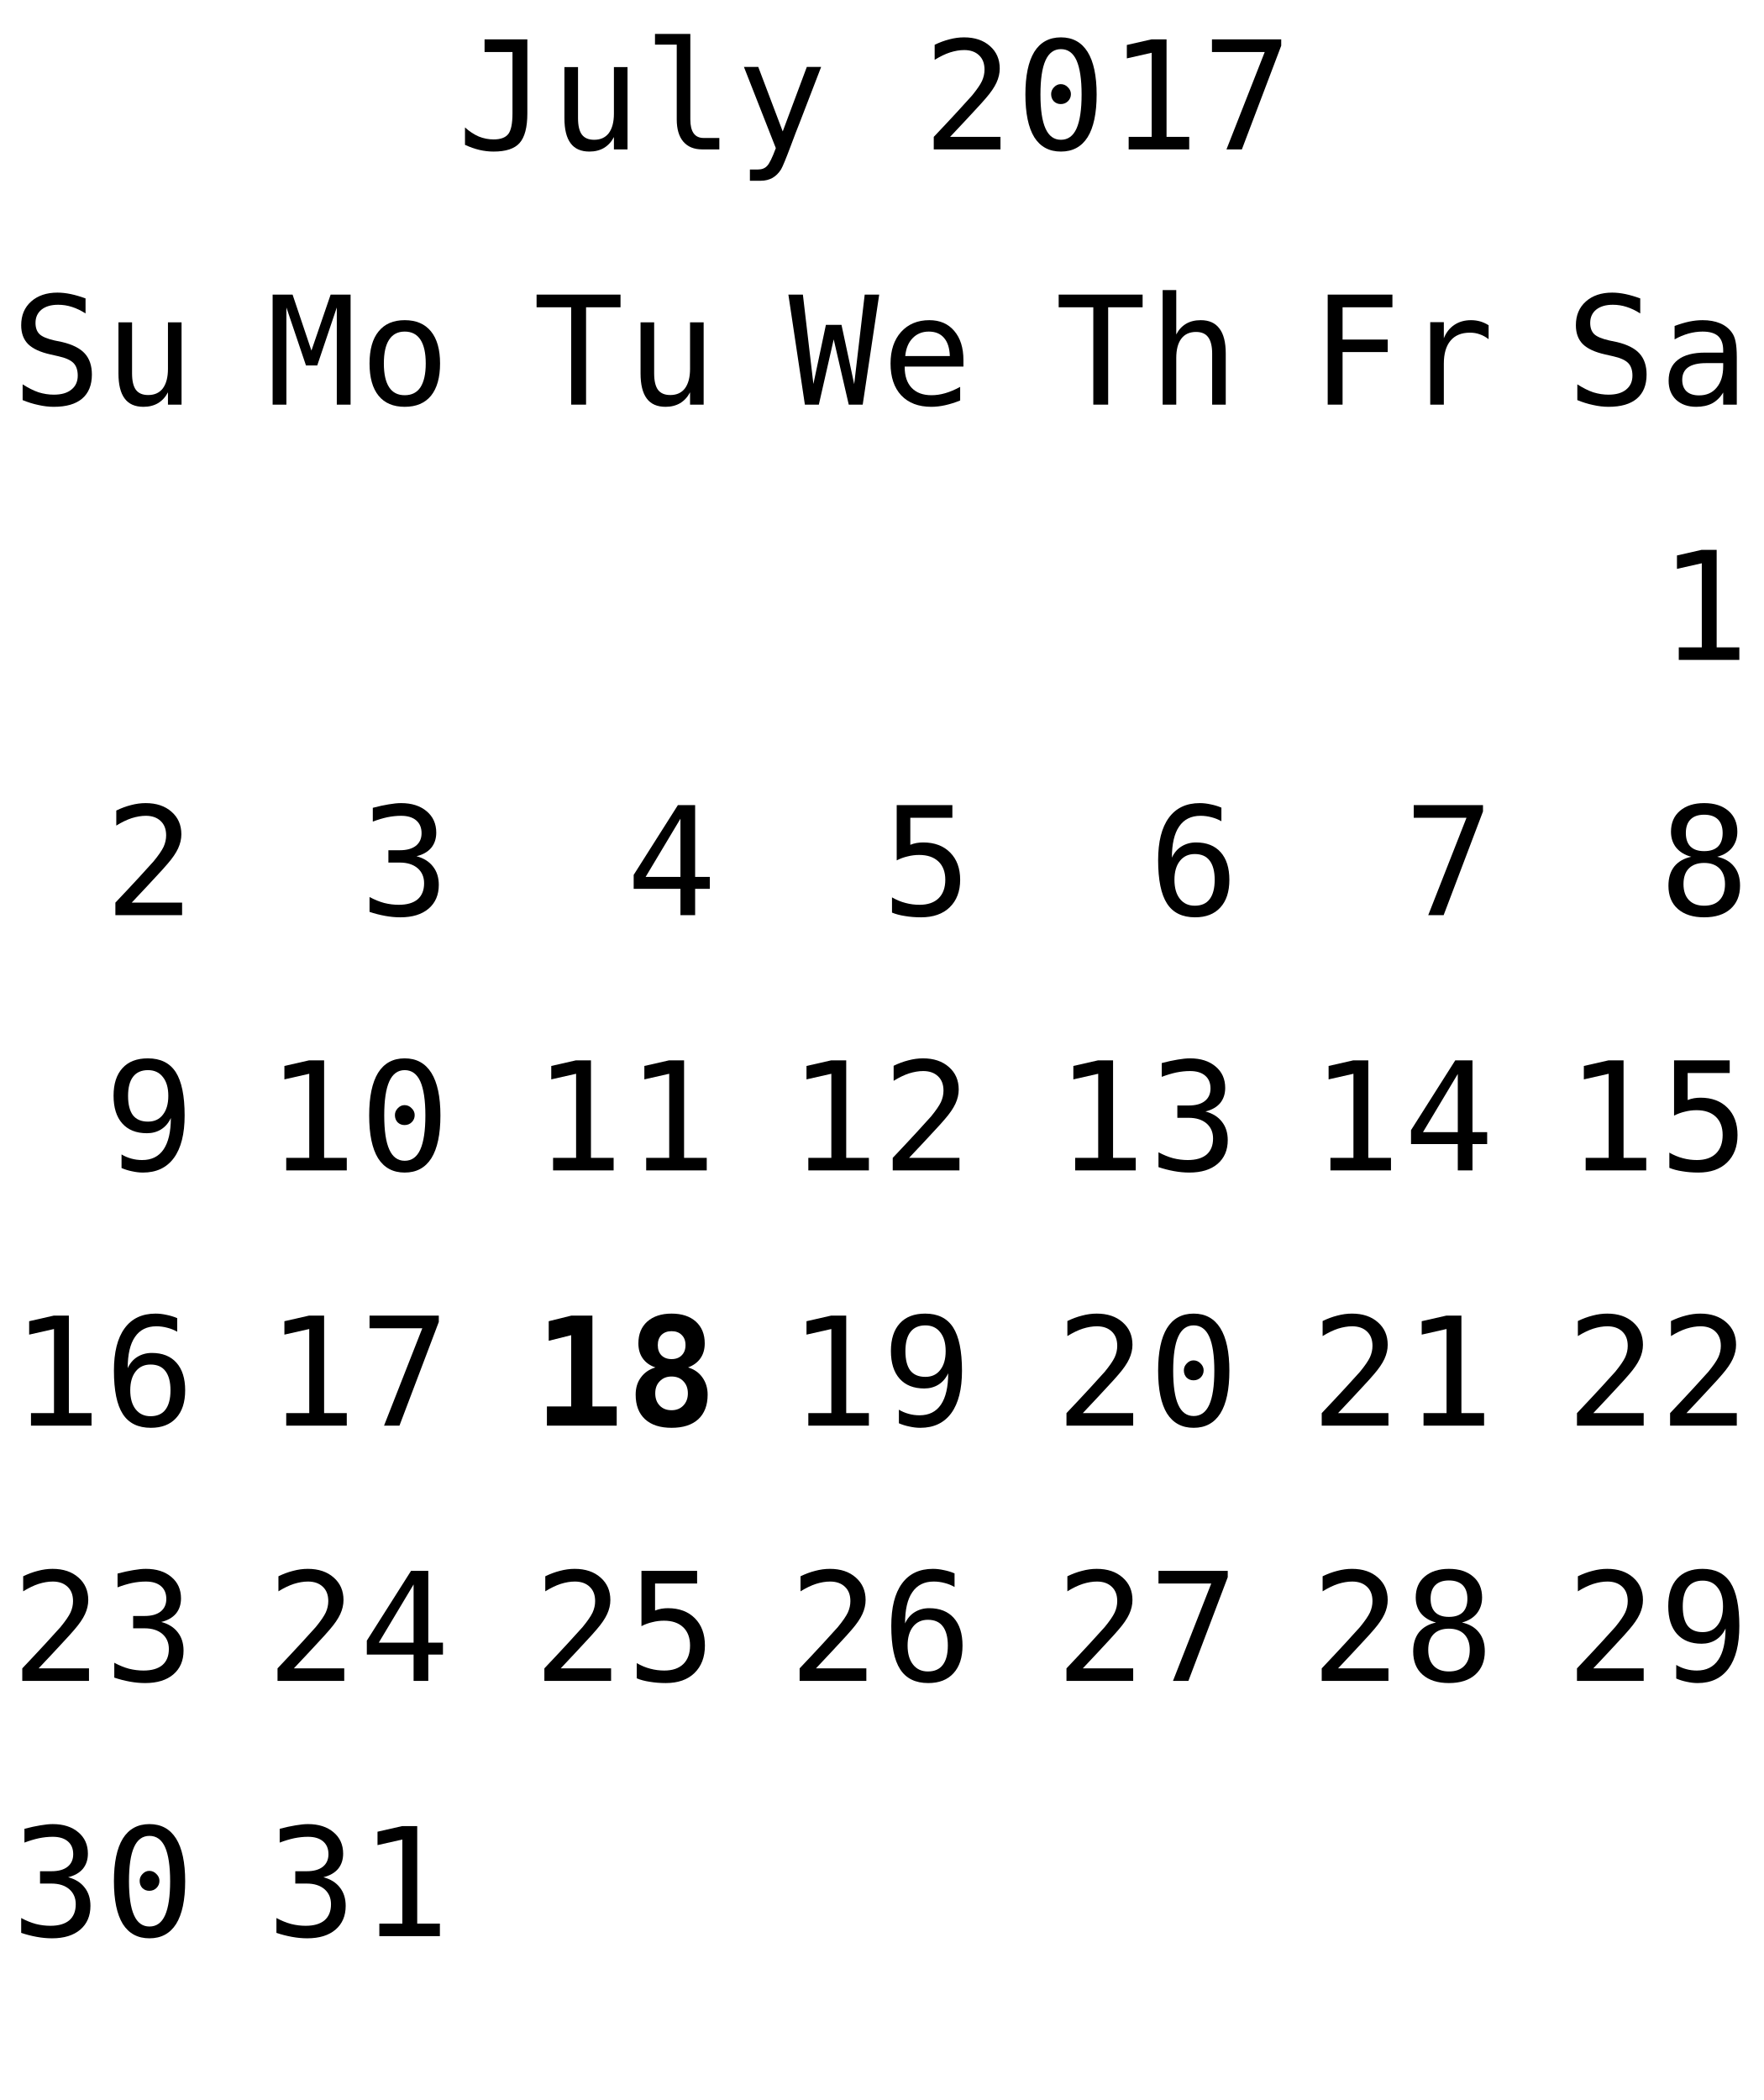
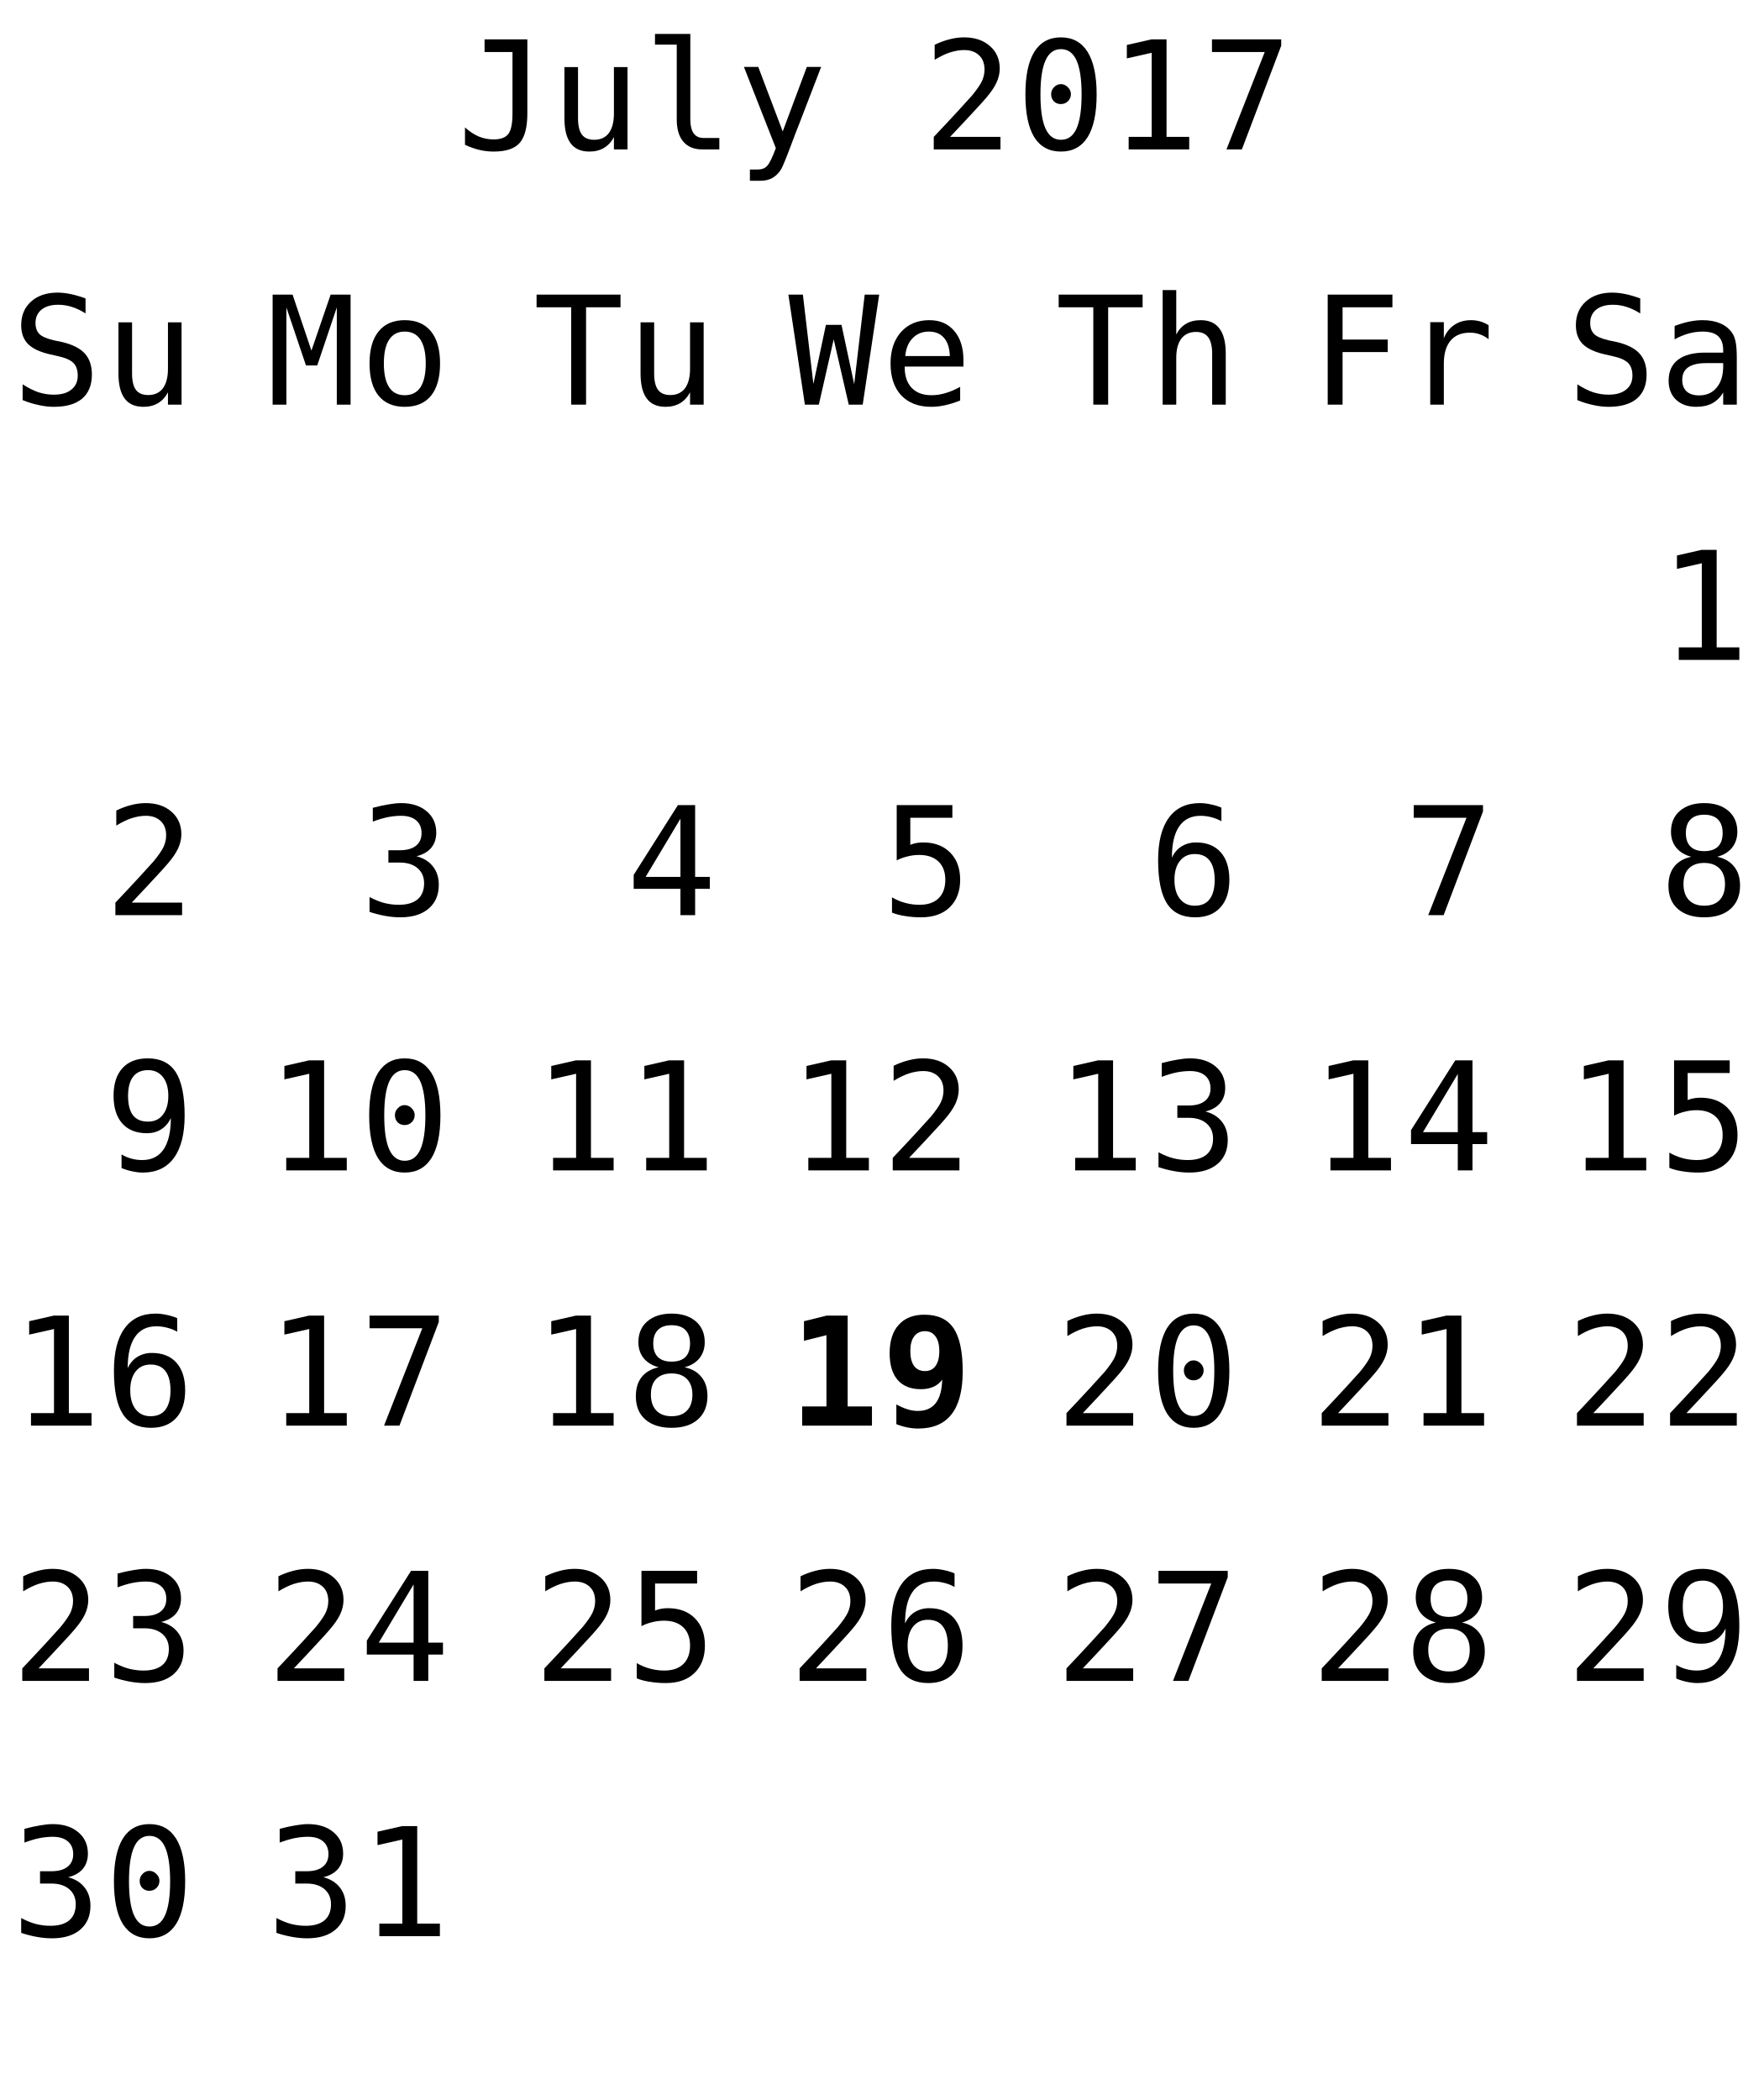
<svg xmlns="http://www.w3.org/2000/svg" xmlns:xlink="http://www.w3.org/1999/xlink" width="152pt" height="181pt" viewBox="0 0 152 181" version="1.1">
  <defs>
    <g>
      <symbol overflow="visible" id="glyph0-0">
        <path style="stroke:none;" d="M 0.656 2.297 L 0.656 -9.172 L 7.156 -9.172 L 7.156 2.297 Z M 1.391 1.578 L 6.438 1.578 L 6.438 -8.438 L 1.391 -8.438 Z M 1.391 1.578 " />
      </symbol>
      <symbol overflow="visible" id="glyph0-1">
        <path style="stroke:none;" d="M 0.688 -0.391 L 0.688 -1.891 C 1.07 -1.547 1.469 -1.285 1.875 -1.109 C 2.289 -0.941 2.719 -0.859 3.156 -0.859 C 3.758 -0.859 4.18 -1.016 4.422 -1.328 C 4.66 -1.641 4.781 -2.227 4.781 -3.094 L 4.781 -8.391 L 2.375 -8.391 L 2.375 -9.484 L 6.062 -9.484 L 6.062 -3.094 C 6.062 -1.895 5.836 -1.047 5.391 -0.547 C 4.953 -0.055 4.207 0.188 3.156 0.188 C 2.75 0.188 2.344 0.141 1.938 0.047 C 1.539 -0.047 1.125 -0.191 0.688 -0.391 Z M 0.688 -0.391 " />
      </symbol>
      <symbol overflow="visible" id="glyph0-2">
        <path style="stroke:none;" d="M 1.234 -2.688 L 1.234 -7.094 L 2.406 -7.094 L 2.406 -2.688 C 2.406 -2.051 2.516 -1.582 2.734 -1.281 C 2.961 -0.977 3.316 -0.828 3.797 -0.828 C 4.348 -0.828 4.77 -1.02 5.062 -1.406 C 5.352 -1.801 5.5 -2.359 5.5 -3.078 L 5.5 -7.094 L 6.672 -7.094 L 6.672 0 L 5.5 0 L 5.5 -1.062 C 5.289 -0.656 5.004 -0.344 4.641 -0.125 C 4.285 0.082 3.867 0.188 3.391 0.188 C 2.66 0.188 2.117 -0.051 1.766 -0.531 C 1.41 -1.008 1.234 -1.727 1.234 -2.688 Z M 1.234 -2.688 " />
      </symbol>
      <symbol overflow="visible" id="glyph0-3">
        <path style="stroke:none;" d="M 4.062 -2.578 C 4.062 -2.055 4.156 -1.66 4.344 -1.391 C 4.539 -1.117 4.828 -0.984 5.203 -0.984 L 6.562 -0.984 L 6.562 0 L 5.078 0 C 4.379 0 3.836 -0.223 3.453 -0.672 C 3.078 -1.117 2.891 -1.754 2.891 -2.578 L 2.891 -9.031 L 1.016 -9.031 L 1.016 -9.953 L 4.062 -9.953 Z M 4.062 -2.578 " />
      </symbol>
      <symbol overflow="visible" id="glyph0-4">
        <path style="stroke:none;" d="M 5.453 -2.281 C 5.254 -1.789 5.004 -1.141 4.703 -0.328 C 4.285 0.785 4.004 1.469 3.859 1.719 C 3.66 2.039 3.414 2.285 3.125 2.453 C 2.832 2.617 2.492 2.703 2.109 2.703 L 1.172 2.703 L 1.172 1.734 L 1.859 1.734 C 2.203 1.734 2.469 1.629 2.656 1.422 C 2.852 1.223 3.102 0.711 3.406 -0.109 L 0.656 -7.109 L 1.891 -7.109 L 4 -1.547 L 6.078 -7.109 L 7.312 -7.109 Z M 5.453 -2.281 " />
      </symbol>
      <symbol overflow="visible" id="glyph0-5">
        <path style="stroke:none;" d="" />
      </symbol>
      <symbol overflow="visible" id="glyph0-6">
        <path style="stroke:none;" d="M 2.375 -1.078 L 6.719 -1.078 L 6.719 0 L 0.969 0 L 0.969 -1.078 C 1.758 -1.91 2.445 -2.645 3.031 -3.281 C 3.625 -3.926 4.035 -4.379 4.266 -4.641 C 4.691 -5.16 4.977 -5.578 5.125 -5.891 C 5.27 -6.211 5.344 -6.539 5.344 -6.875 C 5.344 -7.406 5.188 -7.816 4.875 -8.109 C 4.562 -8.41 4.133 -8.562 3.594 -8.562 C 3.207 -8.562 2.801 -8.492 2.375 -8.359 C 1.957 -8.223 1.516 -8.008 1.047 -7.719 L 1.047 -9.016 C 1.473 -9.223 1.895 -9.379 2.312 -9.484 C 2.738 -9.598 3.16 -9.656 3.578 -9.656 C 4.504 -9.656 5.25 -9.406 5.812 -8.906 C 6.375 -8.414 6.656 -7.77 6.656 -6.969 C 6.656 -6.562 6.562 -6.156 6.375 -5.75 C 6.188 -5.344 5.879 -4.895 5.453 -4.406 C 5.223 -4.133 4.879 -3.754 4.422 -3.266 C 3.973 -2.773 3.289 -2.047 2.375 -1.078 Z M 2.375 -1.078 " />
      </symbol>
      <symbol overflow="visible" id="glyph0-7">
        <path style="stroke:none;" d="M 3.062 -4.766 C 3.062 -4.992 3.145 -5.191 3.312 -5.359 C 3.477 -5.535 3.672 -5.625 3.891 -5.625 C 4.129 -5.625 4.332 -5.535 4.5 -5.359 C 4.676 -5.191 4.766 -4.992 4.766 -4.766 C 4.766 -4.523 4.68 -4.32 4.516 -4.156 C 4.348 -3.988 4.141 -3.906 3.891 -3.906 C 3.66 -3.906 3.461 -3.984 3.297 -4.141 C 3.141 -4.305 3.062 -4.516 3.062 -4.766 Z M 3.906 -8.641 C 3.312 -8.641 2.867 -8.316 2.578 -7.672 C 2.285 -7.023 2.141 -6.047 2.141 -4.734 C 2.141 -3.422 2.285 -2.441 2.578 -1.797 C 2.867 -1.148 3.312 -0.828 3.906 -0.828 C 4.508 -0.828 4.957 -1.148 5.25 -1.797 C 5.539 -2.441 5.688 -3.422 5.688 -4.734 C 5.688 -6.047 5.539 -7.023 5.25 -7.672 C 4.957 -8.316 4.508 -8.641 3.906 -8.641 Z M 3.906 -9.656 C 4.914 -9.656 5.68 -9.238 6.203 -8.406 C 6.723 -7.57 6.984 -6.348 6.984 -4.734 C 6.984 -3.109 6.723 -1.879 6.203 -1.047 C 5.68 -0.223 4.914 0.188 3.906 0.188 C 2.895 0.188 2.129 -0.223 1.609 -1.047 C 1.098 -1.879 0.844 -3.109 0.844 -4.734 C 0.844 -6.348 1.098 -7.57 1.609 -8.406 C 2.129 -9.238 2.895 -9.656 3.906 -9.656 Z M 3.906 -9.656 " />
      </symbol>
      <symbol overflow="visible" id="glyph0-8">
        <path style="stroke:none;" d="M 1.719 -1.078 L 3.703 -1.078 L 3.703 -8.328 L 1.562 -7.844 L 1.562 -9 L 3.688 -9.484 L 4.984 -9.484 L 4.984 -1.078 L 6.938 -1.078 L 6.938 0 L 1.719 0 Z M 1.719 -1.078 " />
      </symbol>
      <symbol overflow="visible" id="glyph0-9">
        <path style="stroke:none;" d="M 0.875 -9.484 L 6.844 -9.484 L 6.844 -8.938 L 3.453 0 L 2.125 0 L 5.422 -8.391 L 0.875 -8.391 Z M 0.875 -9.484 " />
      </symbol>
      <symbol overflow="visible" id="glyph0-10">
        <path style="stroke:none;" d="M 6.422 -9.156 L 6.422 -7.859 C 6.035 -8.109 5.645 -8.297 5.25 -8.422 C 4.863 -8.547 4.469 -8.609 4.062 -8.609 C 3.457 -8.609 2.977 -8.469 2.625 -8.188 C 2.281 -7.906 2.109 -7.523 2.109 -7.047 C 2.109 -6.629 2.223 -6.305 2.453 -6.078 C 2.68 -5.859 3.113 -5.676 3.75 -5.531 L 4.422 -5.391 C 5.305 -5.18 5.953 -4.852 6.359 -4.406 C 6.766 -3.957 6.969 -3.352 6.969 -2.594 C 6.969 -1.688 6.688 -0.992 6.125 -0.516 C 5.57 -0.047 4.758 0.188 3.688 0.188 C 3.25 0.188 2.805 0.133 2.359 0.031 C 1.91 -0.062 1.457 -0.203 1 -0.391 L 1 -1.75 C 1.488 -1.438 1.945 -1.207 2.375 -1.062 C 2.812 -0.926 3.25 -0.859 3.688 -0.859 C 4.344 -0.859 4.848 -1.004 5.203 -1.297 C 5.566 -1.586 5.75 -1.988 5.75 -2.5 C 5.75 -2.977 5.625 -3.344 5.375 -3.594 C 5.125 -3.844 4.691 -4.035 4.078 -4.172 L 3.391 -4.328 C 2.516 -4.523 1.875 -4.82 1.469 -5.219 C 1.07 -5.625 0.875 -6.164 0.875 -6.844 C 0.875 -7.695 1.16 -8.379 1.734 -8.891 C 2.305 -9.398 3.062 -9.656 4 -9.656 C 4.363 -9.656 4.742 -9.613 5.141 -9.531 C 5.547 -9.445 5.973 -9.32 6.422 -9.156 Z M 6.422 -9.156 " />
      </symbol>
      <symbol overflow="visible" id="glyph0-11">
        <path style="stroke:none;" d="M 4.453 -3.578 L 4.062 -3.578 C 3.383 -3.578 2.875 -3.457 2.531 -3.219 C 2.188 -2.977 2.016 -2.617 2.016 -2.141 C 2.016 -1.711 2.141 -1.379 2.391 -1.141 C 2.648 -0.91 3.008 -0.797 3.469 -0.797 C 4.113 -0.797 4.617 -1.02 4.984 -1.469 C 5.359 -1.914 5.547 -2.531 5.547 -3.312 L 5.547 -3.578 Z M 6.719 -4.062 L 6.719 0 L 5.547 0 L 5.547 -1.047 C 5.297 -0.629 4.977 -0.316 4.594 -0.109 C 4.219 0.086 3.758 0.188 3.219 0.188 C 2.5 0.188 1.922 -0.016 1.484 -0.422 C 1.055 -0.836 0.844 -1.383 0.844 -2.062 C 0.844 -2.852 1.109 -3.453 1.641 -3.859 C 2.172 -4.273 2.953 -4.484 3.984 -4.484 L 5.547 -4.484 L 5.547 -4.672 C 5.547 -5.234 5.398 -5.645 5.109 -5.906 C 4.828 -6.164 4.379 -6.297 3.766 -6.297 C 3.359 -6.297 2.953 -6.238 2.547 -6.125 C 2.141 -6.008 1.742 -5.844 1.359 -5.625 L 1.359 -6.781 C 1.797 -6.945 2.211 -7.07 2.609 -7.156 C 3.004 -7.238 3.391 -7.281 3.766 -7.281 C 4.348 -7.281 4.848 -7.191 5.266 -7.016 C 5.68 -6.848 6.02 -6.586 6.281 -6.234 C 6.438 -6.023 6.547 -5.766 6.609 -5.453 C 6.68 -5.141 6.719 -4.676 6.719 -4.062 Z M 6.719 -4.062 " />
      </symbol>
      <symbol overflow="visible" id="glyph0-12">
        <path style="stroke:none;" d="M 0.547 -9.484 L 2.266 -9.484 L 3.891 -4.656 L 5.547 -9.484 L 7.266 -9.484 L 7.266 0 L 6.078 0 L 6.078 -8.375 L 4.391 -3.375 L 3.422 -3.375 L 1.734 -8.375 L 1.734 0 L 0.547 0 Z M 0.547 -9.484 " />
      </symbol>
      <symbol overflow="visible" id="glyph0-13">
        <path style="stroke:none;" d="M 3.906 -6.297 C 3.312 -6.297 2.863 -6.062 2.562 -5.594 C 2.258 -5.133 2.109 -4.453 2.109 -3.547 C 2.109 -2.648 2.258 -1.969 2.562 -1.5 C 2.863 -1.039 3.312 -0.812 3.906 -0.812 C 4.508 -0.812 4.961 -1.039 5.266 -1.5 C 5.566 -1.969 5.719 -2.648 5.719 -3.547 C 5.719 -4.453 5.566 -5.133 5.266 -5.594 C 4.961 -6.062 4.508 -6.297 3.906 -6.297 Z M 3.906 -7.281 C 4.895 -7.281 5.648 -6.957 6.172 -6.312 C 6.691 -5.676 6.953 -4.754 6.953 -3.547 C 6.953 -2.336 6.691 -1.41 6.172 -0.766 C 5.648 -0.129 4.895 0.188 3.906 0.188 C 2.926 0.188 2.176 -0.129 1.656 -0.766 C 1.133 -1.41 0.875 -2.336 0.875 -3.547 C 0.875 -4.754 1.133 -5.676 1.656 -6.312 C 2.176 -6.957 2.926 -7.281 3.906 -7.281 Z M 3.906 -7.281 " />
      </symbol>
      <symbol overflow="visible" id="glyph0-14">
        <path style="stroke:none;" d="M 4.922 -5.078 C 5.547 -4.91 6.02 -4.613 6.344 -4.188 C 6.676 -3.77 6.844 -3.242 6.844 -2.609 C 6.844 -1.742 6.551 -1.062 5.969 -0.562 C 5.383 -0.062 4.57 0.188 3.531 0.188 C 3.094 0.188 2.648 0.145 2.203 0.062 C 1.754 -0.02 1.312 -0.133 0.875 -0.281 L 0.875 -1.562 C 1.301 -1.332 1.723 -1.16 2.141 -1.047 C 2.566 -0.941 2.984 -0.891 3.391 -0.891 C 4.098 -0.891 4.641 -1.047 5.016 -1.359 C 5.391 -1.68 5.578 -2.145 5.578 -2.75 C 5.578 -3.289 5.391 -3.723 5.016 -4.047 C 4.641 -4.367 4.129 -4.531 3.484 -4.531 L 2.5 -4.531 L 2.5 -5.594 L 3.484 -5.594 C 4.078 -5.594 4.535 -5.719 4.859 -5.969 C 5.191 -6.227 5.359 -6.594 5.359 -7.062 C 5.359 -7.539 5.203 -7.91 4.891 -8.172 C 4.586 -8.43 4.156 -8.562 3.594 -8.562 C 3.207 -8.562 2.812 -8.52 2.406 -8.438 C 2.008 -8.352 1.594 -8.227 1.156 -8.062 L 1.156 -9.25 C 1.664 -9.383 2.117 -9.484 2.516 -9.547 C 2.922 -9.617 3.281 -9.656 3.594 -9.656 C 4.508 -9.656 5.242 -9.422 5.797 -8.953 C 6.348 -8.492 6.625 -7.879 6.625 -7.109 C 6.625 -6.586 6.477 -6.148 6.188 -5.797 C 5.895 -5.453 5.473 -5.211 4.922 -5.078 Z M 4.922 -5.078 " />
      </symbol>
      <symbol overflow="visible" id="glyph0-15">
        <path style="stroke:none;" d="M 0.297 -9.484 L 7.531 -9.484 L 7.531 -8.391 L 4.562 -8.391 L 4.562 0 L 3.281 0 L 3.281 -8.391 L 0.297 -8.391 Z M 0.297 -9.484 " />
      </symbol>
      <symbol overflow="visible" id="glyph0-16">
        <path style="stroke:none;" d="M 4.672 -8.312 L 1.672 -3.297 L 4.672 -3.297 Z M 4.453 -9.484 L 5.938 -9.484 L 5.938 -3.297 L 7.203 -3.297 L 7.203 -2.266 L 5.938 -2.266 L 5.938 0 L 4.672 0 L 4.672 -2.266 L 0.641 -2.266 L 0.641 -3.469 Z M 4.453 -9.484 " />
      </symbol>
      <symbol overflow="visible" id="glyph0-17">
        <path style="stroke:none;" d="M 0 -9.484 L 1.25 -9.484 L 2.156 -1.781 L 3.234 -6.875 L 4.578 -6.875 L 5.672 -1.766 L 6.578 -9.484 L 7.828 -9.484 L 6.406 0 L 5.203 0 L 3.906 -5.625 L 2.625 0 L 1.422 0 Z M 0 -9.484 " />
      </symbol>
      <symbol overflow="visible" id="glyph0-18">
        <path style="stroke:none;" d="M 7.062 -3.844 L 7.062 -3.281 L 2 -3.281 L 2 -3.234 C 2 -2.461 2.203 -1.863 2.609 -1.438 C 3.016 -1.02 3.582 -0.812 4.312 -0.812 C 4.688 -0.812 5.078 -0.867 5.484 -0.984 C 5.891 -1.098 6.32 -1.281 6.781 -1.531 L 6.781 -0.359 C 6.344 -0.18 5.914 -0.047 5.5 0.047 C 5.082 0.141 4.68 0.188 4.297 0.188 C 3.191 0.188 2.328 -0.141 1.703 -0.797 C 1.086 -1.461 0.781 -2.379 0.781 -3.547 C 0.781 -4.68 1.082 -5.586 1.688 -6.266 C 2.301 -6.941 3.113 -7.281 4.125 -7.281 C 5.031 -7.281 5.742 -6.973 6.266 -6.359 C 6.797 -5.742 7.062 -4.906 7.062 -3.844 Z M 5.891 -4.188 C 5.867 -4.875 5.703 -5.395 5.391 -5.75 C 5.086 -6.113 4.648 -6.297 4.078 -6.297 C 3.516 -6.297 3.051 -6.109 2.688 -5.734 C 2.32 -5.359 2.109 -4.844 2.047 -4.188 Z M 5.891 -4.188 " />
      </symbol>
      <symbol overflow="visible" id="glyph0-19">
        <path style="stroke:none;" d="M 1.312 -9.484 L 6.109 -9.484 L 6.109 -8.391 L 2.484 -8.391 L 2.484 -6.062 C 2.66 -6.133 2.844 -6.188 3.031 -6.219 C 3.219 -6.25 3.406 -6.266 3.594 -6.266 C 4.57 -6.266 5.348 -5.973 5.922 -5.391 C 6.492 -4.816 6.781 -4.035 6.781 -3.047 C 6.781 -2.047 6.477 -1.254 5.875 -0.672 C 5.281 -0.098 4.457 0.188 3.406 0.188 C 2.906 0.188 2.445 0.148 2.031 0.078 C 1.613 0.016 1.238 -0.082 0.906 -0.219 L 0.906 -1.531 C 1.289 -1.312 1.68 -1.148 2.078 -1.047 C 2.473 -0.941 2.875 -0.891 3.281 -0.891 C 3.988 -0.891 4.535 -1.078 4.922 -1.453 C 5.305 -1.828 5.5 -2.359 5.5 -3.047 C 5.5 -3.723 5.301 -4.25 4.906 -4.625 C 4.508 -5 3.957 -5.188 3.25 -5.188 C 2.906 -5.188 2.57 -5.145 2.25 -5.062 C 1.926 -4.988 1.613 -4.875 1.312 -4.719 Z M 1.312 -9.484 " />
      </symbol>
      <symbol overflow="visible" id="glyph0-20">
        <path style="stroke:none;" d="M 6.672 -4.406 L 6.672 0 L 5.5 0 L 5.5 -4.406 C 5.5 -5.039 5.383 -5.508 5.156 -5.812 C 4.938 -6.113 4.586 -6.266 4.109 -6.266 C 3.555 -6.266 3.133 -6.07 2.844 -5.688 C 2.551 -5.301 2.406 -4.742 2.406 -4.016 L 2.406 0 L 1.234 0 L 1.234 -9.875 L 2.406 -9.875 L 2.406 -6.047 C 2.613 -6.453 2.895 -6.758 3.25 -6.969 C 3.602 -7.176 4.023 -7.281 4.516 -7.281 C 5.234 -7.281 5.77 -7.039 6.125 -6.562 C 6.488 -6.094 6.672 -5.375 6.672 -4.406 Z M 6.672 -4.406 " />
      </symbol>
      <symbol overflow="visible" id="glyph0-21">
        <path style="stroke:none;" d="M 6.297 -9.266 L 6.297 -8.094 C 6.023 -8.25 5.738 -8.363 5.438 -8.438 C 5.133 -8.52 4.82 -8.562 4.5 -8.562 C 3.688 -8.562 3.07 -8.254 2.656 -7.641 C 2.238 -7.035 2.031 -6.141 2.031 -4.953 C 2.227 -5.379 2.504 -5.703 2.859 -5.922 C 3.223 -6.148 3.641 -6.266 4.109 -6.266 C 5.023 -6.266 5.734 -5.984 6.234 -5.422 C 6.734 -4.859 6.984 -4.066 6.984 -3.047 C 6.984 -2.016 6.723 -1.219 6.203 -0.656 C 5.691 -0.094 4.969 0.188 4.031 0.188 C 2.926 0.188 2.117 -0.207 1.609 -1 C 1.098 -1.789 0.844 -3.035 0.844 -4.734 C 0.844 -6.328 1.148 -7.547 1.766 -8.391 C 2.379 -9.234 3.27 -9.656 4.438 -9.656 C 4.75 -9.656 5.062 -9.617 5.375 -9.547 C 5.695 -9.484 6.004 -9.391 6.297 -9.266 Z M 4 -5.266 C 3.457 -5.266 3.031 -5.066 2.719 -4.672 C 2.406 -4.273 2.25 -3.734 2.25 -3.047 C 2.25 -2.348 2.406 -1.801 2.719 -1.406 C 3.031 -1.008 3.457 -0.812 4 -0.812 C 4.57 -0.812 5 -1 5.281 -1.375 C 5.57 -1.75 5.719 -2.305 5.719 -3.047 C 5.719 -3.773 5.57 -4.328 5.281 -4.703 C 5 -5.078 4.57 -5.266 4 -5.266 Z M 4 -5.266 " />
      </symbol>
      <symbol overflow="visible" id="glyph0-22">
        <path style="stroke:none;" d="M 1.484 -9.484 L 7.062 -9.484 L 7.062 -8.391 L 2.766 -8.391 L 2.766 -5.609 L 6.656 -5.609 L 6.656 -4.531 L 2.766 -4.531 L 2.766 0 L 1.484 0 Z M 1.484 -9.484 " />
      </symbol>
      <symbol overflow="visible" id="glyph0-23">
        <path style="stroke:none;" d="M 7.328 -5.641 C 7.078 -5.836 6.82 -5.977 6.562 -6.062 C 6.312 -6.156 6.031 -6.203 5.719 -6.203 C 4.988 -6.203 4.43 -5.973 4.047 -5.516 C 3.66 -5.055 3.469 -4.395 3.469 -3.531 L 3.469 0 L 2.297 0 L 2.297 -7.109 L 3.469 -7.109 L 3.469 -5.719 C 3.664 -6.219 3.969 -6.602 4.375 -6.875 C 4.781 -7.145 5.258 -7.281 5.812 -7.281 C 6.094 -7.281 6.359 -7.242 6.609 -7.172 C 6.859 -7.098 7.098 -6.988 7.328 -6.844 Z M 7.328 -5.641 " />
      </symbol>
      <symbol overflow="visible" id="glyph0-24">
        <path style="stroke:none;" d="M 3.906 -4.5 C 3.332 -4.5 2.891 -4.336 2.578 -4.016 C 2.273 -3.703 2.125 -3.254 2.125 -2.672 C 2.125 -2.086 2.281 -1.629 2.594 -1.297 C 2.906 -0.973 3.344 -0.812 3.906 -0.812 C 4.488 -0.812 4.93 -0.973 5.234 -1.297 C 5.547 -1.617 5.703 -2.078 5.703 -2.672 C 5.703 -3.242 5.547 -3.691 5.234 -4.016 C 4.922 -4.336 4.477 -4.5 3.906 -4.5 Z M 2.797 -5.031 C 2.242 -5.176 1.812 -5.438 1.5 -5.812 C 1.195 -6.195 1.047 -6.656 1.047 -7.188 C 1.047 -7.945 1.301 -8.547 1.812 -8.984 C 2.332 -9.43 3.031 -9.656 3.906 -9.656 C 4.789 -9.656 5.488 -9.43 6 -8.984 C 6.508 -8.547 6.766 -7.945 6.766 -7.188 C 6.766 -6.656 6.613 -6.195 6.312 -5.812 C 6.008 -5.438 5.582 -5.176 5.031 -5.031 C 5.664 -4.895 6.148 -4.613 6.484 -4.188 C 6.828 -3.77 7 -3.223 7 -2.547 C 7 -1.691 6.723 -1.02 6.172 -0.531 C 5.629 -0.051 4.875 0.188 3.906 0.188 C 2.945 0.188 2.191 -0.051 1.641 -0.531 C 1.098 -1.008 0.828 -1.676 0.828 -2.531 C 0.828 -3.207 0.992 -3.758 1.328 -4.188 C 1.672 -4.613 2.16 -4.895 2.797 -5.031 Z M 2.328 -7.078 C 2.328 -6.566 2.461 -6.176 2.734 -5.906 C 3.004 -5.645 3.395 -5.516 3.906 -5.516 C 4.426 -5.516 4.82 -5.645 5.094 -5.906 C 5.363 -6.176 5.5 -6.566 5.5 -7.078 C 5.5 -7.586 5.363 -7.977 5.094 -8.25 C 4.82 -8.52 4.426 -8.656 3.906 -8.656 C 3.395 -8.656 3.004 -8.52 2.734 -8.25 C 2.461 -7.977 2.328 -7.586 2.328 -7.078 Z M 2.328 -7.078 " />
      </symbol>
      <symbol overflow="visible" id="glyph0-25">
        <path style="stroke:none;" d="M 3.781 -4.203 C 4.332 -4.203 4.758 -4.398 5.062 -4.797 C 5.375 -5.191 5.531 -5.734 5.531 -6.422 C 5.531 -7.117 5.375 -7.66 5.062 -8.047 C 4.758 -8.441 4.332 -8.641 3.781 -8.641 C 3.219 -8.641 2.789 -8.453 2.5 -8.078 C 2.207 -7.703 2.062 -7.148 2.062 -6.422 C 2.062 -5.68 2.203 -5.125 2.484 -4.75 C 2.773 -4.383 3.207 -4.203 3.781 -4.203 Z M 1.5 -0.203 L 1.5 -1.375 C 1.758 -1.219 2.039 -1.098 2.344 -1.016 C 2.645 -0.93 2.957 -0.891 3.281 -0.891 C 4.094 -0.891 4.707 -1.195 5.125 -1.812 C 5.539 -2.426 5.75 -3.328 5.75 -4.516 C 5.551 -4.086 5.27 -3.758 4.906 -3.531 C 4.551 -3.312 4.145 -3.203 3.688 -3.203 C 2.77 -3.203 2.062 -3.484 1.562 -4.047 C 1.062 -4.609 0.812 -5.406 0.812 -6.438 C 0.812 -7.457 1.066 -8.25 1.578 -8.812 C 2.086 -9.375 2.816 -9.656 3.766 -9.656 C 4.859 -9.656 5.66 -9.258 6.172 -8.469 C 6.68 -7.676 6.938 -6.43 6.938 -4.734 C 6.938 -3.141 6.629 -1.922 6.016 -1.078 C 5.398 -0.234 4.508 0.188 3.344 0.188 C 3.031 0.188 2.719 0.148 2.406 0.078 C 2.094 0.016 1.789 -0.078 1.5 -0.203 Z M 1.5 -0.203 " />
      </symbol>
      <symbol overflow="visible" id="glyph1-0">
        <path style="stroke:none;" d="M 0.656 2.297 L 0.656 -9.172 L 7.156 -9.172 L 7.156 2.297 Z M 1.391 1.578 L 6.438 1.578 L 6.438 -8.438 L 1.391 -8.438 Z M 1.391 1.578 " />
      </symbol>
      <symbol overflow="visible" id="glyph1-1">
        <path style="stroke:none;" d="M 1.188 -1.656 L 3.281 -1.656 L 3.281 -7.797 L 1.344 -7.312 L 1.344 -9 L 3.297 -9.484 L 5.109 -9.484 L 5.109 -1.656 L 7.203 -1.656 L 7.203 0 L 1.188 0 Z M 1.188 -1.656 " />
      </symbol>
      <symbol overflow="visible" id="glyph1-2">
-         <path style="stroke:none;" d="M 3.906 -4.234 C 3.488 -4.234 3.148 -4.098 2.891 -3.828 C 2.629 -3.566 2.5 -3.219 2.5 -2.781 C 2.5 -2.344 2.629 -1.988 2.891 -1.719 C 3.148 -1.457 3.488 -1.328 3.906 -1.328 C 4.32 -1.328 4.66 -1.461 4.922 -1.734 C 5.18 -2.004 5.312 -2.352 5.312 -2.781 C 5.312 -3.219 5.18 -3.566 4.922 -3.828 C 4.672 -4.098 4.332 -4.234 3.906 -4.234 Z M 2.516 -5.016 C 2.035 -5.18 1.672 -5.441 1.422 -5.797 C 1.172 -6.148 1.047 -6.582 1.047 -7.094 C 1.047 -7.883 1.301 -8.508 1.812 -8.969 C 2.332 -9.426 3.031 -9.656 3.906 -9.656 C 4.789 -9.656 5.488 -9.426 6 -8.969 C 6.508 -8.508 6.766 -7.883 6.766 -7.094 C 6.766 -6.582 6.641 -6.148 6.391 -5.797 C 6.148 -5.453 5.797 -5.191 5.328 -5.016 C 5.859 -4.859 6.27 -4.57 6.562 -4.156 C 6.863 -3.738 7.016 -3.242 7.016 -2.672 C 7.016 -1.754 6.742 -1.047 6.203 -0.547 C 5.66 -0.055 4.895 0.188 3.906 0.188 C 2.926 0.188 2.164 -0.055 1.625 -0.547 C 1.082 -1.047 0.812 -1.754 0.812 -2.672 C 0.812 -3.254 0.961 -3.75 1.266 -4.156 C 1.566 -4.57 1.984 -4.859 2.516 -5.016 Z M 2.719 -6.938 C 2.719 -6.57 2.82 -6.281 3.031 -6.062 C 3.25 -5.844 3.539 -5.734 3.906 -5.734 C 4.281 -5.734 4.57 -5.844 4.781 -6.062 C 5 -6.281 5.109 -6.57 5.109 -6.938 C 5.109 -7.312 5 -7.602 4.781 -7.812 C 4.57 -8.031 4.281 -8.141 3.906 -8.141 C 3.539 -8.141 3.25 -8.031 3.031 -7.812 C 2.82 -7.594 2.719 -7.301 2.719 -6.938 Z M 2.719 -6.938 " />
+         <path style="stroke:none;" d="M 1.281 -0.125 L 1.281 -1.828 C 1.625 -1.641 1.945 -1.5 2.25 -1.406 C 2.551 -1.312 2.848 -1.266 3.141 -1.266 C 3.805 -1.266 4.316 -1.488 4.672 -1.938 C 5.023 -2.383 5.211 -3.062 5.234 -3.969 C 5.035 -3.688 4.781 -3.477 4.469 -3.344 C 4.164 -3.207 3.801 -3.141 3.375 -3.141 C 2.52 -3.141 1.859 -3.406 1.391 -3.938 C 0.93 -4.477 0.703 -5.242 0.703 -6.234 C 0.703 -7.297 0.961 -8.113 1.484 -8.688 C 2.004 -9.27 2.738 -9.562 3.688 -9.562 C 4.844 -9.562 5.68 -9.176 6.203 -8.406 C 6.734 -7.633 7 -6.391 7 -4.672 C 7 -3.023 6.676 -1.789 6.031 -0.969 C 5.395 -0.156 4.438 0.25 3.156 0.25 C 2.863 0.25 2.555 0.219 2.234 0.156 C 1.922 0.094 1.602 0 1.281 -0.125 Z M 3.75 -4.703 C 4.145 -4.703 4.445 -4.848 4.656 -5.141 C 4.875 -5.441 4.984 -5.867 4.984 -6.422 C 4.984 -6.973 4.875 -7.395 4.656 -7.688 C 4.445 -7.988 4.145 -8.141 3.75 -8.141 C 3.344 -8.141 3.031 -7.988 2.812 -7.688 C 2.594 -7.395 2.484 -6.973 2.484 -6.422 C 2.484 -5.867 2.594 -5.441 2.812 -5.141 C 3.031 -4.848 3.344 -4.703 3.75 -4.703 Z M 3.75 -4.703 " />
      </symbol>
    </g>
  </defs>
  <g id="surface2">
    <g style="fill:rgb(0%,0%,0%);fill-opacity:1;">
      <use xlink:href="#glyph0-1" x="39.39" y="12.876" />
      <use xlink:href="#glyph0-2" x="47.414" y="12.876" />
      <use xlink:href="#glyph0-3" x="55.438" y="12.876" />
      <use xlink:href="#glyph0-4" x="63.463" y="12.876" />
      <use xlink:href="#glyph0-5" x="71.487" y="12.876" />
      <use xlink:href="#glyph0-6" x="79.512" y="12.876" />
      <use xlink:href="#glyph0-7" x="87.536" y="12.876" />
      <use xlink:href="#glyph0-8" x="95.561" y="12.876" />
      <use xlink:href="#glyph0-9" x="103.585" y="12.876" />
    </g>
    <g style="fill:rgb(0%,0%,0%);fill-opacity:1;">
      <use xlink:href="#glyph0-10" x="134.951" y="34.876" />
      <use xlink:href="#glyph0-11" x="142.976" y="34.876" />
    </g>
    <g style="fill:rgb(0%,0%,0%);fill-opacity:1;">
      <use xlink:href="#glyph0-5" x="134.951" y="56.876" />
      <use xlink:href="#glyph0-8" x="142.976" y="56.876" />
    </g>
    <g style="fill:rgb(0%,0%,0%);fill-opacity:1;">
      <use xlink:href="#glyph0-10" x="0.951" y="34.876" />
      <use xlink:href="#glyph0-2" x="8.976" y="34.876" />
    </g>
    <g style="fill:rgb(0%,0%,0%);fill-opacity:1;">
      <use xlink:href="#glyph0-5" x="0.951" y="78.876" />
      <use xlink:href="#glyph0-6" x="8.976" y="78.876" />
    </g>
    <g style="fill:rgb(0%,0%,0%);fill-opacity:1;">
      <use xlink:href="#glyph0-12" x="22.951" y="34.876" />
      <use xlink:href="#glyph0-13" x="30.976" y="34.876" />
    </g>
    <g style="fill:rgb(0%,0%,0%);fill-opacity:1;">
      <use xlink:href="#glyph0-5" x="22.951" y="78.876" />
      <use xlink:href="#glyph0-14" x="30.976" y="78.876" />
    </g>
    <g style="fill:rgb(0%,0%,0%);fill-opacity:1;">
      <use xlink:href="#glyph0-15" x="45.951" y="34.876" />
      <use xlink:href="#glyph0-2" x="53.976" y="34.876" />
    </g>
    <g style="fill:rgb(0%,0%,0%);fill-opacity:1;">
      <use xlink:href="#glyph0-5" x="45.951" y="78.876" />
      <use xlink:href="#glyph0-16" x="53.976" y="78.876" />
    </g>
    <g style="fill:rgb(0%,0%,0%);fill-opacity:1;">
      <use xlink:href="#glyph0-17" x="67.951" y="34.876" />
      <use xlink:href="#glyph0-18" x="75.976" y="34.876" />
    </g>
    <g style="fill:rgb(0%,0%,0%);fill-opacity:1;">
      <use xlink:href="#glyph0-5" x="67.951" y="78.876" />
      <use xlink:href="#glyph0-19" x="75.976" y="78.876" />
    </g>
    <g style="fill:rgb(0%,0%,0%);fill-opacity:1;">
      <use xlink:href="#glyph0-15" x="90.951" y="34.876" />
      <use xlink:href="#glyph0-20" x="98.976" y="34.876" />
    </g>
    <g style="fill:rgb(0%,0%,0%);fill-opacity:1;">
      <use xlink:href="#glyph0-5" x="90.951" y="78.876" />
      <use xlink:href="#glyph0-21" x="98.976" y="78.876" />
    </g>
    <g style="fill:rgb(0%,0%,0%);fill-opacity:1;">
      <use xlink:href="#glyph0-22" x="112.951" y="34.876" />
      <use xlink:href="#glyph0-23" x="120.976" y="34.876" />
    </g>
    <g style="fill:rgb(0%,0%,0%);fill-opacity:1;">
      <use xlink:href="#glyph0-5" x="112.951" y="78.876" />
      <use xlink:href="#glyph0-9" x="120.976" y="78.876" />
    </g>
    <g style="fill:rgb(0%,0%,0%);fill-opacity:1;">
      <use xlink:href="#glyph0-5" x="134.951" y="78.876" />
      <use xlink:href="#glyph0-24" x="142.976" y="78.876" />
    </g>
    <g style="fill:rgb(0%,0%,0%);fill-opacity:1;">
      <use xlink:href="#glyph0-5" x="0.951" y="100.876" />
      <use xlink:href="#glyph0-25" x="8.976" y="100.876" />
    </g>
    <g style="fill:rgb(0%,0%,0%);fill-opacity:1;">
      <use xlink:href="#glyph0-8" x="22.951" y="100.876" />
      <use xlink:href="#glyph0-7" x="30.976" y="100.876" />
    </g>
    <g style="fill:rgb(0%,0%,0%);fill-opacity:1;">
      <use xlink:href="#glyph0-8" x="45.951" y="100.876" />
      <use xlink:href="#glyph0-8" x="53.976" y="100.876" />
    </g>
    <g style="fill:rgb(0%,0%,0%);fill-opacity:1;">
      <use xlink:href="#glyph0-8" x="67.951" y="100.876" />
      <use xlink:href="#glyph0-6" x="75.976" y="100.876" />
    </g>
    <g style="fill:rgb(0%,0%,0%);fill-opacity:1;">
      <use xlink:href="#glyph0-8" x="90.951" y="100.876" />
      <use xlink:href="#glyph0-14" x="98.976" y="100.876" />
    </g>
    <g style="fill:rgb(0%,0%,0%);fill-opacity:1;">
      <use xlink:href="#glyph0-8" x="112.951" y="100.876" />
      <use xlink:href="#glyph0-16" x="120.976" y="100.876" />
    </g>
    <g style="fill:rgb(0%,0%,0%);fill-opacity:1;">
      <use xlink:href="#glyph0-8" x="134.951" y="100.876" />
      <use xlink:href="#glyph0-19" x="142.976" y="100.876" />
    </g>
    <g style="fill:rgb(0%,0%,0%);fill-opacity:1;">
      <use xlink:href="#glyph0-8" x="0.951" y="122.876" />
      <use xlink:href="#glyph0-21" x="8.976" y="122.876" />
    </g>
    <g style="fill:rgb(0%,0%,0%);fill-opacity:1;">
      <use xlink:href="#glyph0-8" x="22.951" y="122.876" />
      <use xlink:href="#glyph0-9" x="30.976" y="122.876" />
    </g>
    <g style="fill:rgb(0%,0%,0%);fill-opacity:1;">
-       <use xlink:href="#glyph1-1" x="45.951" y="122.876" />
-       <use xlink:href="#glyph1-2" x="53.976" y="122.876" />
-     </g>
-     <g style="fill:rgb(0%,0%,0%);fill-opacity:1;">
-       <use xlink:href="#glyph0-8" x="67.951" y="122.876" />
-       <use xlink:href="#glyph0-25" x="75.976" y="122.876" />
+       <use xlink:href="#glyph0-8" x="45.951" y="122.876" />
+       <use xlink:href="#glyph0-24" x="53.976" y="122.876" />
+     </g>
+     <g style="fill:rgb(0%,0%,0%);fill-opacity:1;">
+       <use xlink:href="#glyph1-1" x="67.951" y="122.876" />
+       <use xlink:href="#glyph1-2" x="75.976" y="122.876" />
    </g>
    <g style="fill:rgb(0%,0%,0%);fill-opacity:1;">
      <use xlink:href="#glyph0-6" x="90.951" y="122.876" />
      <use xlink:href="#glyph0-7" x="98.976" y="122.876" />
    </g>
    <g style="fill:rgb(0%,0%,0%);fill-opacity:1;">
      <use xlink:href="#glyph0-6" x="112.951" y="122.876" />
      <use xlink:href="#glyph0-8" x="120.976" y="122.876" />
    </g>
    <g style="fill:rgb(0%,0%,0%);fill-opacity:1;">
      <use xlink:href="#glyph0-6" x="134.951" y="122.876" />
      <use xlink:href="#glyph0-6" x="142.976" y="122.876" />
    </g>
    <g style="fill:rgb(0%,0%,0%);fill-opacity:1;">
      <use xlink:href="#glyph0-6" x="0.951" y="144.876" />
      <use xlink:href="#glyph0-14" x="8.976" y="144.876" />
    </g>
    <g style="fill:rgb(0%,0%,0%);fill-opacity:1;">
      <use xlink:href="#glyph0-6" x="22.951" y="144.876" />
      <use xlink:href="#glyph0-16" x="30.976" y="144.876" />
    </g>
    <g style="fill:rgb(0%,0%,0%);fill-opacity:1;">
      <use xlink:href="#glyph0-6" x="45.951" y="144.876" />
      <use xlink:href="#glyph0-19" x="53.976" y="144.876" />
    </g>
    <g style="fill:rgb(0%,0%,0%);fill-opacity:1;">
      <use xlink:href="#glyph0-6" x="67.951" y="144.876" />
      <use xlink:href="#glyph0-21" x="75.976" y="144.876" />
    </g>
    <g style="fill:rgb(0%,0%,0%);fill-opacity:1;">
      <use xlink:href="#glyph0-6" x="90.951" y="144.876" />
      <use xlink:href="#glyph0-9" x="98.976" y="144.876" />
    </g>
    <g style="fill:rgb(0%,0%,0%);fill-opacity:1;">
      <use xlink:href="#glyph0-6" x="112.951" y="144.876" />
      <use xlink:href="#glyph0-24" x="120.976" y="144.876" />
    </g>
    <g style="fill:rgb(0%,0%,0%);fill-opacity:1;">
      <use xlink:href="#glyph0-6" x="134.951" y="144.876" />
      <use xlink:href="#glyph0-25" x="142.976" y="144.876" />
    </g>
    <g style="fill:rgb(0%,0%,0%);fill-opacity:1;">
      <use xlink:href="#glyph0-14" x="0.951" y="166.876" />
      <use xlink:href="#glyph0-7" x="8.976" y="166.876" />
    </g>
    <g style="fill:rgb(0%,0%,0%);fill-opacity:1;">
      <use xlink:href="#glyph0-14" x="22.951" y="166.876" />
      <use xlink:href="#glyph0-8" x="30.976" y="166.876" />
    </g>
  </g>
</svg>
